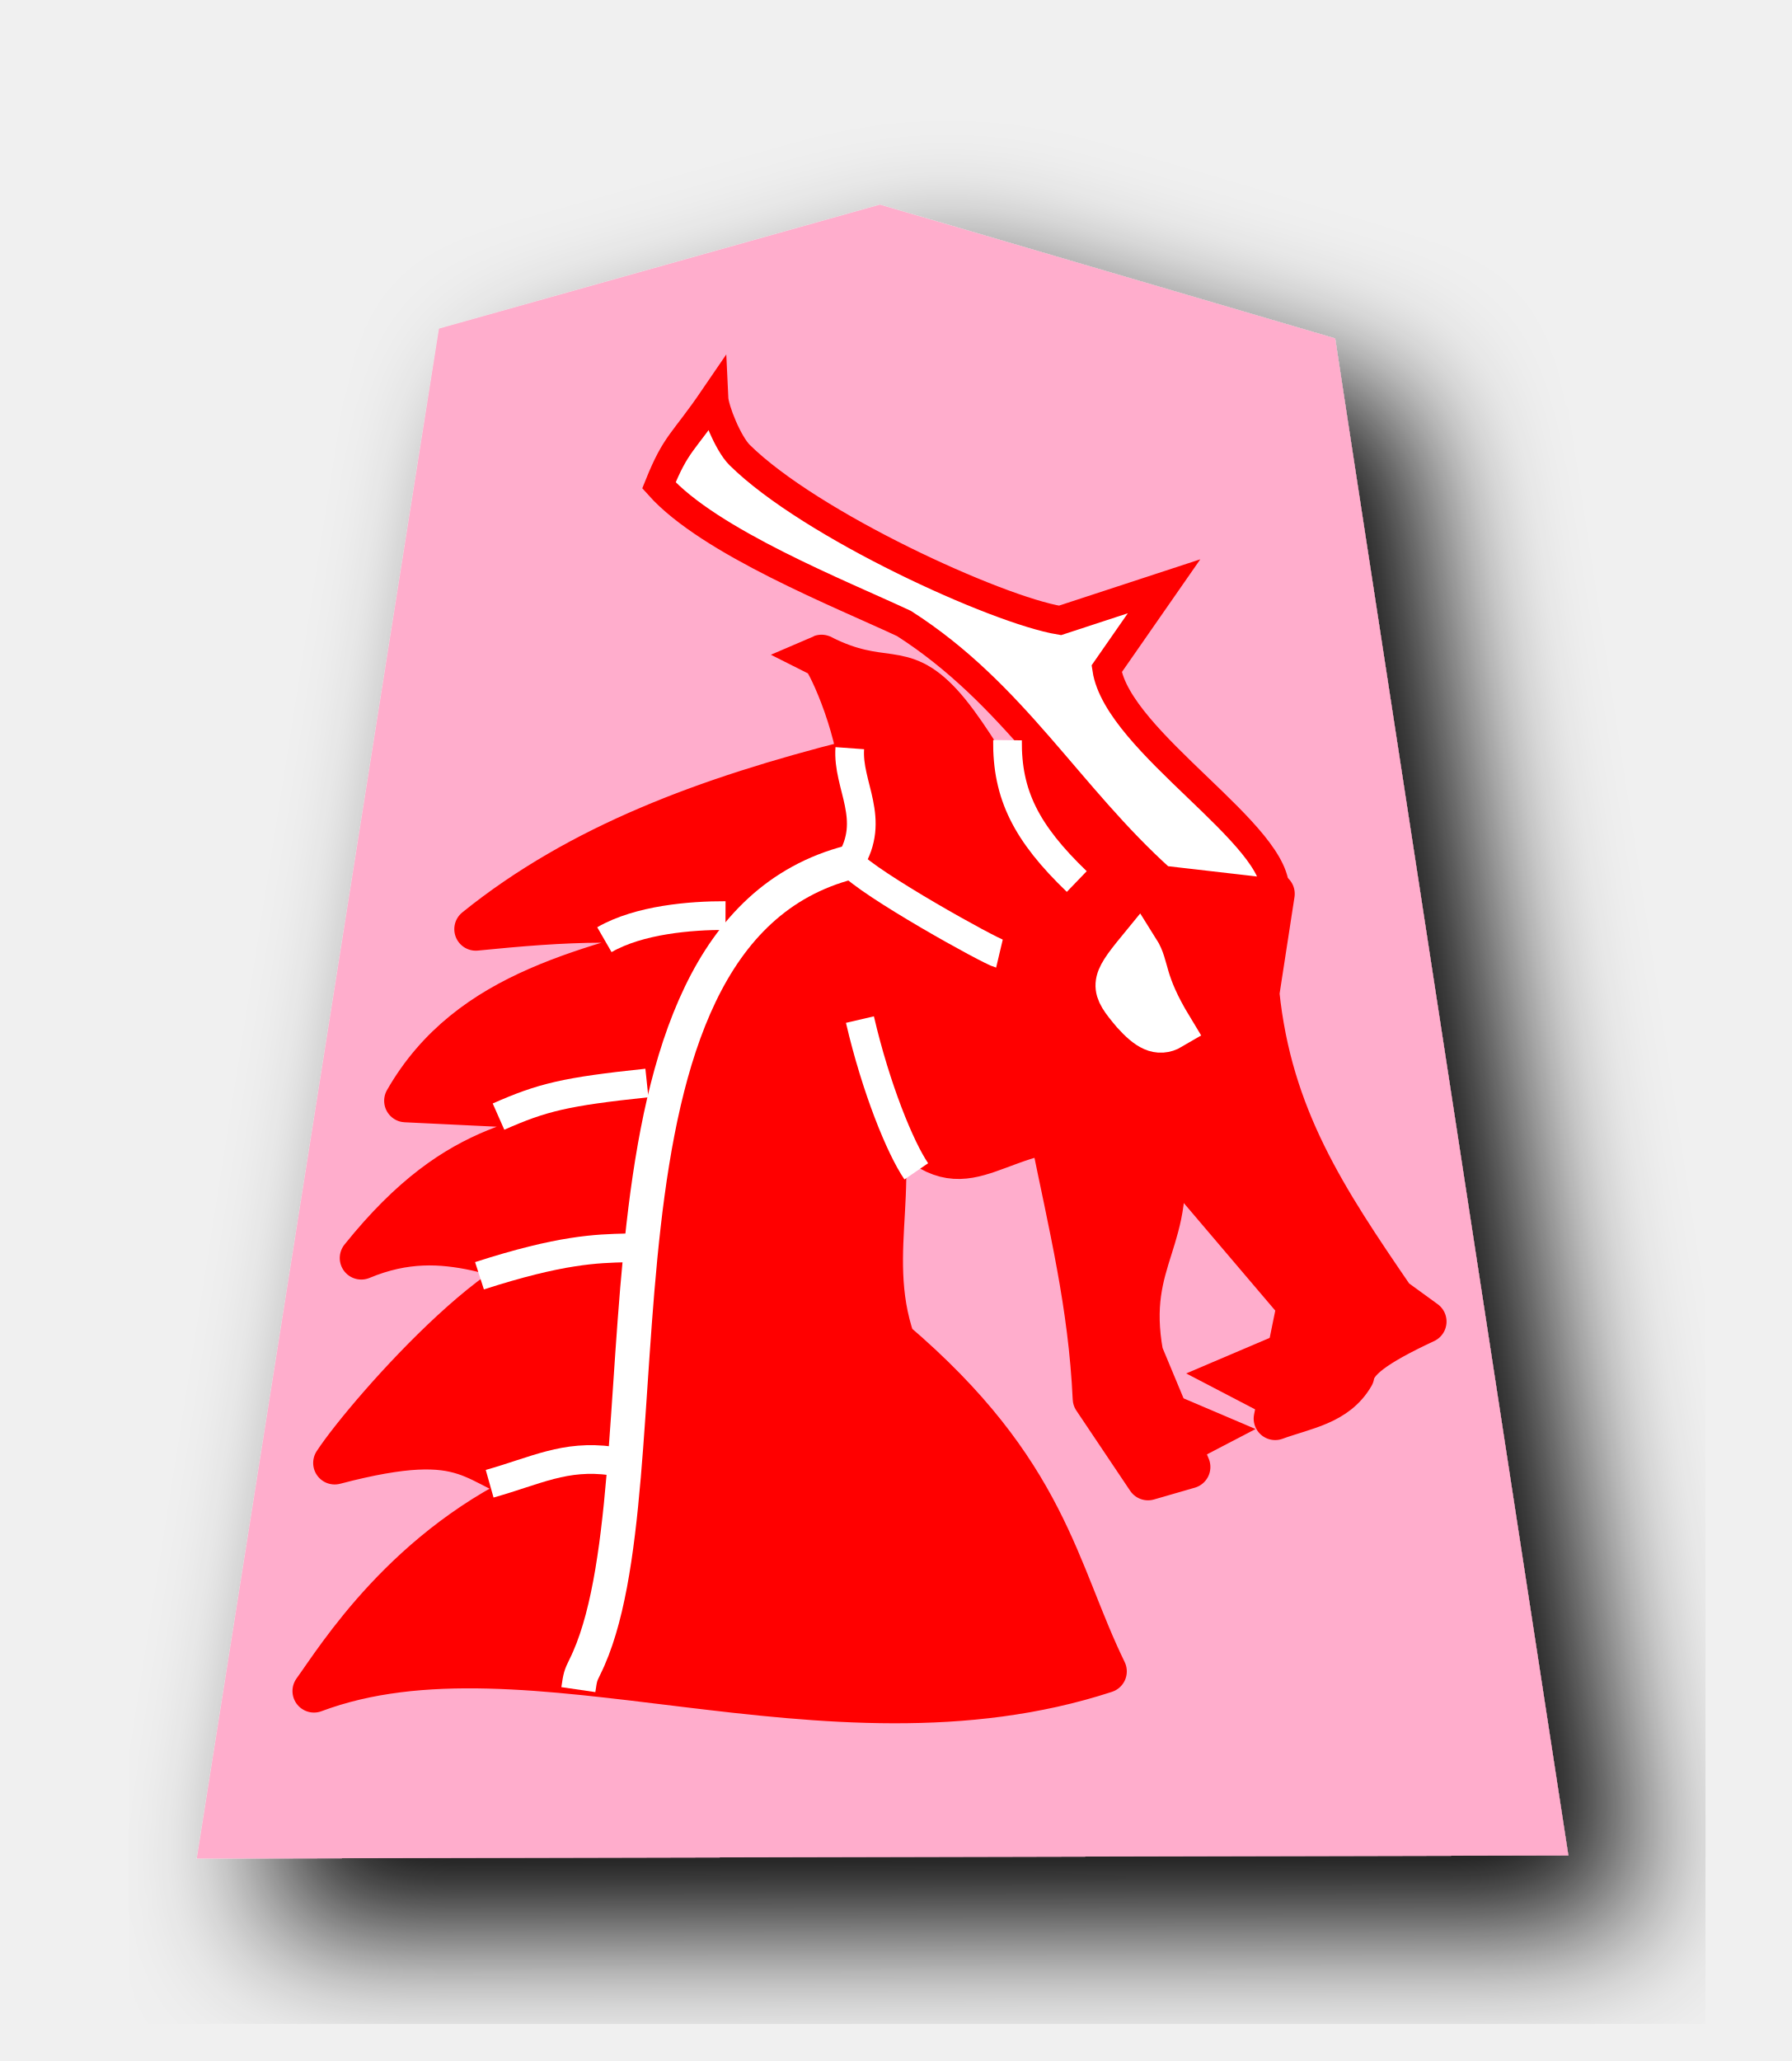
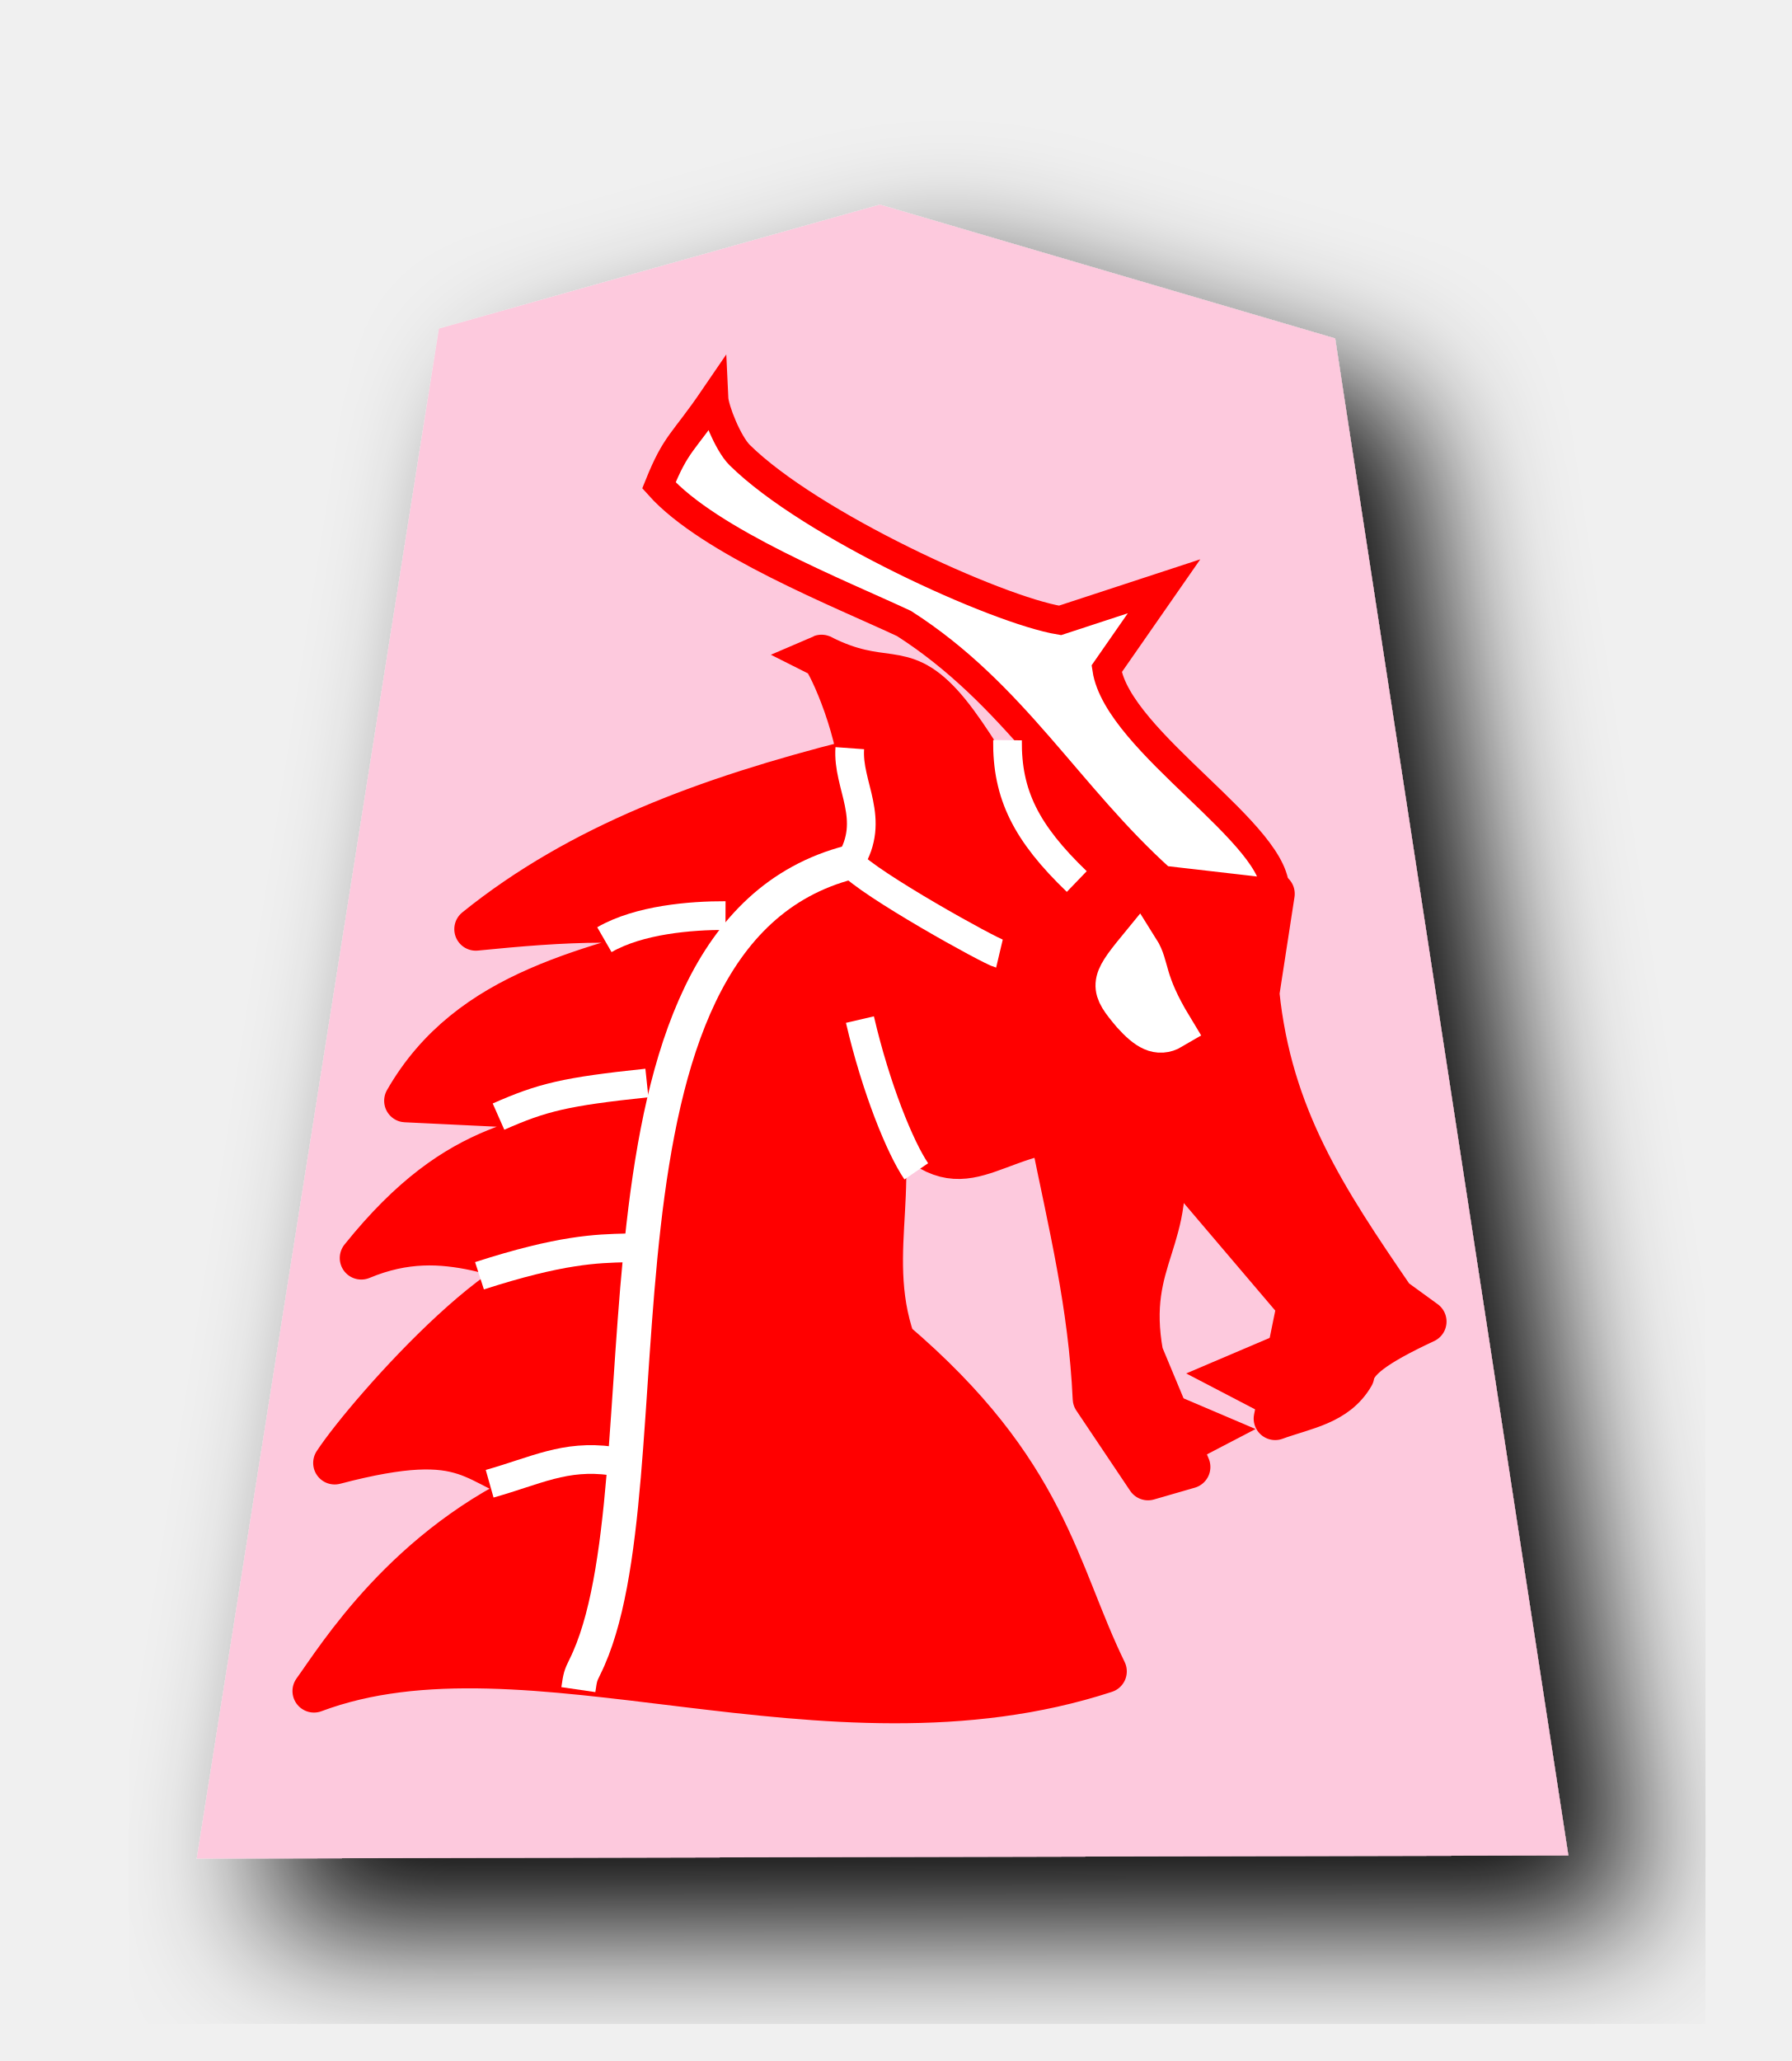
<svg xmlns="http://www.w3.org/2000/svg" width="52.157" height="60" version="1.1" id="svg1717">
  <defs id="defs1721">
    <filter style="color-interpolation-filters:sRGB" id="filter1552">
      <feFlood flood-opacity="0.498" flood-color="rgb(0,0,0)" result="flood" id="feFlood1542" />
      <feComposite in="flood" in2="SourceGraphic" operator="in" result="composite1" id="feComposite1544" />
      <feGaussianBlur in="composite1" stdDeviation="2.5" result="blur" id="feGaussianBlur1546" />
      <feOffset dx="4.57967e-15" dy="4.41314e-15" result="offset" id="feOffset1548" />
      <feComposite in="SourceGraphic" in2="offset" operator="over" result="composite2" id="feComposite1550" />
    </filter>
    <filter style="color-interpolation-filters:sRGB" id="filter1540">
      <feFlood flood-opacity="0.498" flood-color="rgb(0,0,0)" result="flood" id="feFlood1530" />
      <feComposite in="flood" in2="SourceGraphic" operator="in" result="composite1" id="feComposite1532" />
      <feGaussianBlur in="composite1" stdDeviation="2.5" result="blur" id="feGaussianBlur1534" />
      <feOffset dx="4.57967e-15" dy="4.41314e-15" result="offset" id="feOffset1536" />
      <feComposite in="SourceGraphic" in2="offset" operator="over" result="composite2" id="feComposite1538" />
    </filter>
    <filter id="drop-shadow-9">
      <feGaussianBlur in="SourceAlpha" result="blur" stdDeviation="2" id="feGaussianBlur5056" />
      <feOffset result="offsetBlur" dx="2" dy="2" id="feOffset5058" />
      <feBlend in="SourceGraphic" in2="offsetBlur" mode="normal" id="feBlend5060" />
    </filter>
    <filter id="drop-shadow-2">
      <feGaussianBlur in="SourceAlpha" result="blur" stdDeviation="2" id="feGaussianBlur6807" />
      <feOffset result="offsetBlur" dx="2" dy="2" id="feOffset6809" />
      <feBlend in="SourceGraphic" in2="offsetBlur" mode="normal" id="feBlend6811" />
    </filter>
    <filter id="drop-shadow-2-8">
      <feGaussianBlur in="SourceAlpha" result="blur" stdDeviation="2" id="feGaussianBlur6807-2" />
      <feOffset result="offsetBlur" dx="2" dy="2" id="feOffset6809-8" />
      <feBlend in="SourceGraphic" in2="offsetBlur" mode="normal" id="feBlend6811-0" />
    </filter>
    <filter id="drop-shadow-6">
      <feGaussianBlur in="SourceAlpha" result="blur" stdDeviation="2" id="feGaussianBlur5056-9" />
      <feOffset result="offsetBlur" dx="2" dy="2" id="feOffset5058-0" />
      <feBlend in="SourceGraphic" in2="offsetBlur" mode="normal" id="feBlend5060-9" />
    </filter>
    <filter id="drop-shadow-27">
      <feGaussianBlur in="SourceAlpha" result="blur" stdDeviation="2" id="feGaussianBlur5056-5" />
      <feOffset result="offsetBlur" dx="2" dy="2" id="feOffset5058-6" />
      <feBlend in="SourceGraphic" in2="offsetBlur" mode="normal" id="feBlend5060-96" />
    </filter>
    <filter id="drop-shadow-2-88">
      <feGaussianBlur in="SourceAlpha" result="blur" stdDeviation="2" id="feGaussianBlur6807-1" />
      <feOffset result="offsetBlur" dx="2" dy="2" id="feOffset6809-5" />
      <feBlend in="SourceGraphic" in2="offsetBlur" mode="normal" id="feBlend6811-7" />
    </filter>
    <filter id="drop-shadow-2-6">
      <feGaussianBlur in="SourceAlpha" result="blur" stdDeviation="2" id="feGaussianBlur6807-4" />
      <feOffset result="offsetBlur" dx="2" dy="2" id="feOffset6809-6" />
      <feBlend in="SourceGraphic" in2="offsetBlur" mode="normal" id="feBlend6811-8" />
    </filter>
    <filter id="drop-shadow-62">
      <feGaussianBlur in="SourceAlpha" result="blur" stdDeviation="2" id="feGaussianBlur5056-7" />
      <feOffset result="offsetBlur" dx="2" dy="2" id="feOffset5058-9" />
      <feBlend in="SourceGraphic" in2="offsetBlur" mode="normal" id="feBlend5060-1" />
    </filter>
    <filter id="drop-shadow-1">
      <feGaussianBlur in="SourceAlpha" result="blur" stdDeviation="2" id="feGaussianBlur5056-0" />
      <feOffset result="offsetBlur" dx="2" dy="2" id="feOffset5058-7" />
      <feBlend in="SourceGraphic" in2="offsetBlur" mode="normal" id="feBlend5060-4" />
    </filter>
    <filter id="drop-shadow-27-5">
      <feGaussianBlur in="SourceAlpha" result="blur" stdDeviation="2" id="feGaussianBlur5056-5-1" />
      <feOffset result="offsetBlur" dx="2" dy="2" id="feOffset5058-6-9" />
      <feBlend in="SourceGraphic" in2="offsetBlur" mode="normal" id="feBlend5060-96-7" />
    </filter>
  </defs>
  <filter id="drop-shadow">
    <feGaussianBlur in="SourceAlpha" result="blur" stdDeviation="2" id="feGaussianBlur1692" />
    <feOffset result="offsetBlur" dx="2" dy="2" id="feOffset1694" />
    <feBlend in="SourceGraphic" in2="offsetBlur" mode="normal" id="feBlend1696" />
  </filter>
-   <g style="display:inline;fill:#ffd5e5;fill-opacity:1;filter:url(#drop-shadow-1)" id="g5867" transform="translate(36.57914,-0.278679)">
-     <path style="fill:#ffadcc;fill-opacity:1" id="path5865" d="m -10.96,6.237 -12.838,3.608 -7.051,44.54 39.934,-0.09 -6.79,-44.163 z" />
+   <g style="display:inline;fill:#fdc9dd;fill-opacity:1;filter:url(#drop-shadow-1)" id="g5867" transform="translate(36.57914,-0.278679)">
+     <path style="fill:#fdc9dd;fill-opacity:1" id="path5865" d="m -10.96,6.237 -12.838,3.608 -7.051,44.54 39.934,-0.09 -6.79,-44.163 z" />
  </g>
  <g transform="matrix(-0.8354604,0,0,0.8354604,680.1168,-128.1139)" id="g6025" style="display:inline">
    <g transform="translate(4.121665,59)" id="g6015" style="display:inline;stroke:#ff0000">
      <g style="display:inline;stroke:#ff0000;stroke-width:2.599;stroke-miterlimit:4;stroke-dasharray:none" transform="matrix(0.5770575,0,0,0.5770575,833.7214,78.92531)" id="g5997">
        <path style="fill:#ff0000;stroke:#ff0000;stroke-width:2.599;stroke-linecap:butt;stroke-linejoin:round;stroke-miterlimit:4;stroke-dasharray:none;stroke-opacity:1" d="m -99.87,72.614 c -7.78,0.586 -4.396,1.589 -10.239,4.008 l -7.995,4.072 0.925,6.001 c -0.772,7.489 -4.086,12.458 -8.187,18.445 l -1.906,1.385 c 3.131,1.462 4.202,2.343 4.36,3.242 1.005,1.731 2.906,1.962 4.689,2.614 l -1.404,-6.879 8.357,-9.827 c -1.069,5.91 2.171,6.923 1.106,12.803 l -2.846,6.828 2.467,0.713 3.25,-4.845 c 0.265,-5.698 1.452,-10.41 2.608,-16.125 4.941,0.959 6.067,4.203 11.11,-2.966 -2.428,5.368 0.319,10.072 -1.61,15.629 -9.267,7.895 -9.809,13.852 -12.777,19.936 16.922,5.52 34.885,-3.645 47.789,1.187 -1.395,-1.919 -5.585,-8.811 -13.798,-12.367 4.418,-1.137 3.963,-3.662 12.548,-1.406 -1.982,-3.024 -11.977,-14.33 -14.779,-11.532 4.38,-0.312 7.877,-3.05 13.173,-0.842 -6.098,-7.596 -10.395,-6.791 -15.394,-8.884 l 6.317,-0.304 6.396,-0.308 c -3.868,-6.756 -11.321,-7.973 -18.227,-10.033 3.534,-1.207 8.844,-0.849 13.991,-0.33 -6.281,-5.071 -14.012,-7.917 -22.742,-10.13" id="path5993" />
        <path style="fill:#ffffff;stroke:#ffffff;stroke-width:2.599;stroke-linecap:butt;stroke-linejoin:miter;stroke-miterlimit:4;stroke-dasharray:none;stroke-opacity:1" d="m -109.935,84.098 c -0.65,1.03 -0.28,1.823 -2.024,4.698 0.796,0.469 1.453,0.056 2.315,-0.896 1.332,-1.579 1.355,-1.792 -0.291,-3.802 z" id="path5995" />
      </g>
      <path id="path5999" d="m 765.516,125.462 c -0.232,-1.976 5.474,-5.258 5.857,-7.812 l -2,-2.875 3.625,1.188 c 2.198,-0.363 8.69,-3.318 11.166,-5.762 0.404,-0.399 0.877,-1.577 0.896,-1.988 1.092,1.6 1.312,1.543 1.917,3.045 -1.766,1.976 -6.346,3.785 -8.542,4.814 -3.834,2.455 -5.71,5.991 -8.986,8.935 z" style="display:inline;fill:#ffffff;stroke:#ff0000;stroke-width:1;stroke-linecap:butt;stroke-linejoin:miter;stroke-miterlimit:4;stroke-dasharray:none;stroke-opacity:1" />
      <path id="path6001" d="m 772.686,124.962 c 1.479,-1.042 3.052,-4.564 4.465,-6.09 1.406,-1.517 2.006,-0.57 4.16,-1.66 -0.129,-0.056 -1.26,2.287 -1.405,4.325 -0.083,1.163 0.788,2.395 0.757,2.6 -0.357,2.4 -4.694,2.588 -5.54,3.45" style="display:inline;fill:#ff0000;stroke:#ff0000;stroke-width:1.5;stroke-linecap:butt;stroke-linejoin:miter;stroke-miterlimit:4;stroke-dasharray:none;stroke-opacity:1" />
      <path id="path6003" d="m 765.483,143.265 1.949,-1.016 -1.989,-0.847" style="fill:#ff0000;stroke:#ff0000;stroke-width:1px;stroke-linecap:butt;stroke-linejoin:miter;stroke-opacity:1" />
      <path id="path6005" d="m 780.325,124.393 c 9.962,2.579 6.124,21.803 9.235,28.043 0.149,0.3 0.161,0.347 0.225,0.785" style="fill:none;stroke:#ffffff;stroke-width:1.197;stroke-linecap:butt;stroke-linejoin:miter;stroke-miterlimit:4;stroke-dasharray:none;stroke-opacity:1" />
      <path style="fill:none;stroke:#ffffff;stroke-width:1px;stroke-linecap:butt;stroke-linejoin:miter;stroke-opacity:1" d="m 778.008,135.161 c 0.56,-0.82 1.404,-2.885 1.964,-5.288" id="path6007" />
      <path style="fill:none;stroke:#ffffff;stroke-width:1;stroke-linecap:butt;stroke-linejoin:miter;stroke-miterlimit:4;stroke-dasharray:none;stroke-opacity:1" d="m 772.415,125.063 c 1.765,-1.698 2.435,-3.03 2.414,-4.926" id="path6009" />
      <path style="fill:none;stroke:#ffffff;stroke-width:1;stroke-linecap:butt;stroke-linejoin:miter;stroke-miterlimit:4;stroke-dasharray:none;stroke-opacity:1" d="m 775.11,127.575 c 0.32,-0.076 4.564,-2.431 5.215,-3.182 -0.947,-1.51 0.095,-2.669 -10e-6,-3.977" id="path6011" />
      <path style="fill:#ff0000;stroke:#ff0000;stroke-width:1px;stroke-linecap:butt;stroke-linejoin:miter;stroke-opacity:1" d="m 769.302,145.202 -1.949,-1.016 1.989,-0.847" id="path6013" />
    </g>
    <path style="fill:none;stroke:#ffffff;stroke-width:1px;stroke-linecap:butt;stroke-linejoin:miter;stroke-opacity:1" d="m 788.778,185.249 c 1.208,-0.004 3.013,0.144 4.221,0.84" id="path6017" />
    <path id="path6019" d="m 791.518,191.083 c 2.838,0.3 3.642,0.496 5.171,1.171" style="fill:none;stroke:#ffffff;stroke-width:1px;stroke-linecap:butt;stroke-linejoin:miter;stroke-opacity:1" />
    <path style="fill:none;stroke:#ffffff;stroke-width:1px;stroke-linecap:butt;stroke-linejoin:miter;stroke-opacity:1" d="m 792.225,196.828 c 1.055,0.026 2.296,0.058 5.127,0.972" id="path6021" />
    <path id="path6023" d="m 792.755,204.252 c 1.62,-0.221 2.622,0.337 4.243,0.795" style="fill:none;stroke:#ffffff;stroke-width:1px;stroke-linecap:butt;stroke-linejoin:miter;stroke-opacity:1" />
  </g>
</svg>
